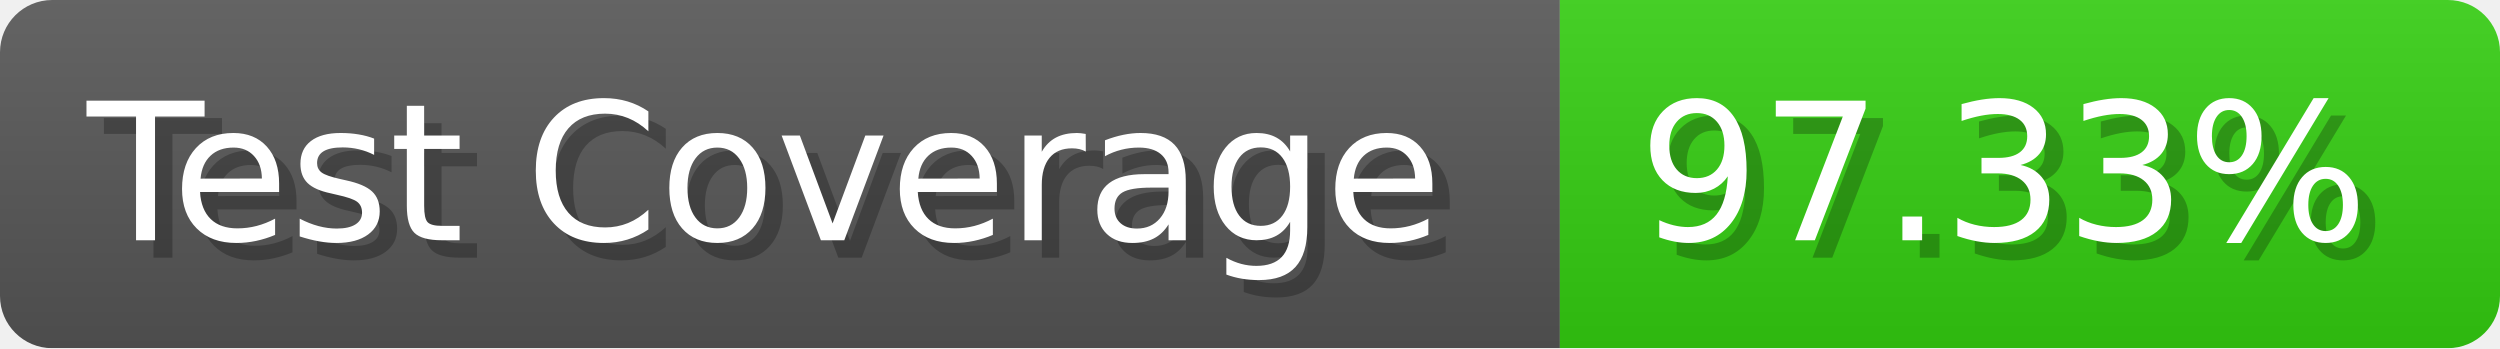
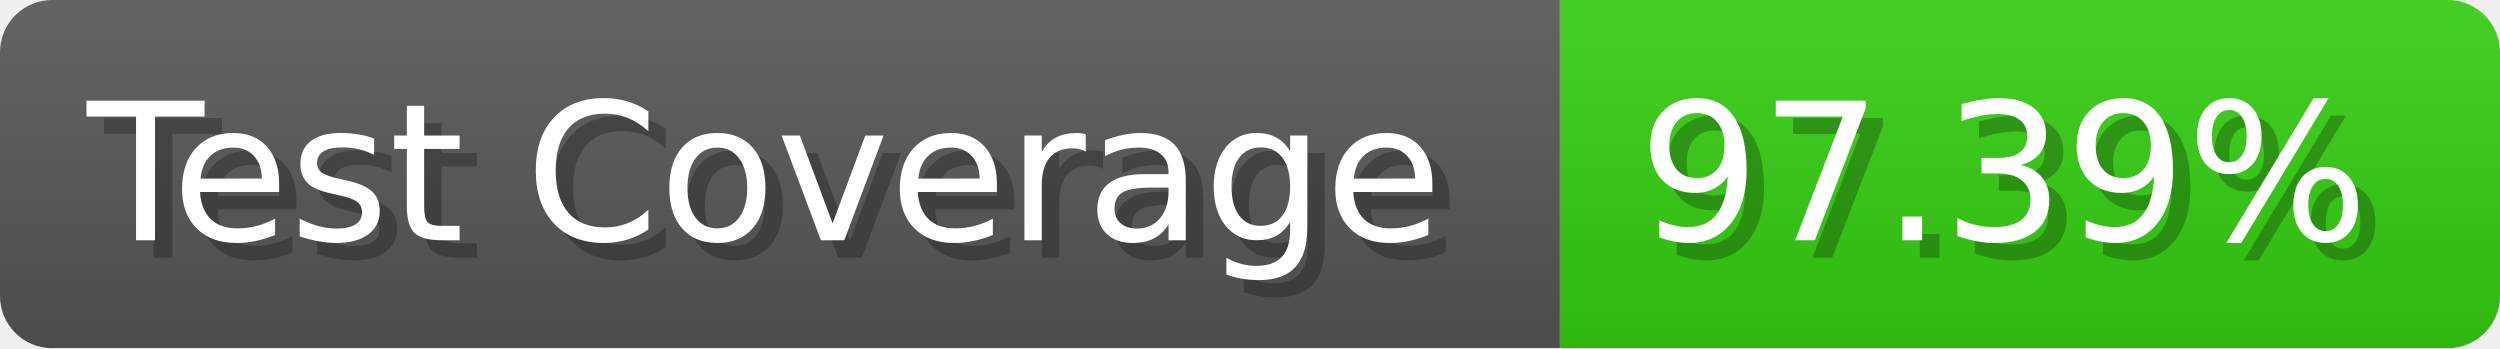
- <svg xmlns="http://www.w3.org/2000/svg" width="143.6" height="20" viewBox="0 0 1436 200" role="img" aria-label="Test Coverage: 97.33%">
+ <svg xmlns="http://www.w3.org/2000/svg" width="143.6" height="20" viewBox="0 0 1436 200" role="img" aria-label="Test Coverage: 97.39%">
  <linearGradient id="a" x2="0" y2="100%">
    <stop offset="0" stop-opacity=".1" stop-color="#EEE" />
    <stop offset="1" stop-opacity=".1" />
  </linearGradient>
  <mask id="m">
    <rect width="1436" height="200" rx="30" fill="#FFF" />
  </mask>
  <g mask="url(#m)">
    <rect width="896" height="200" fill="#555" />
    <rect width="540" height="200" fill="#3C1" x="896" />
    <rect width="1436" height="200" fill="url(#a)" />
  </g>
  <g aria-hidden="true" fill="#fff" text-anchor="start" font-family="Verdana,DejaVu Sans,sans-serif" font-size="110">
    <text x="60" y="148" textLength="796" fill="#000" opacity="0.25">Test Coverage</text>
    <text x="50" y="138" textLength="796">Test Coverage</text>
-     <text x="951" y="148" textLength="440" fill="#000" opacity="0.25">97.33%</text>
-     <text x="941" y="138" textLength="440">97.33%</text>
+     <text x="951" y="148" textLength="440" fill="#000" opacity="0.25">97.39%</text>
+     <text x="941" y="138" textLength="440">97.39%</text>
  </g>
</svg>
